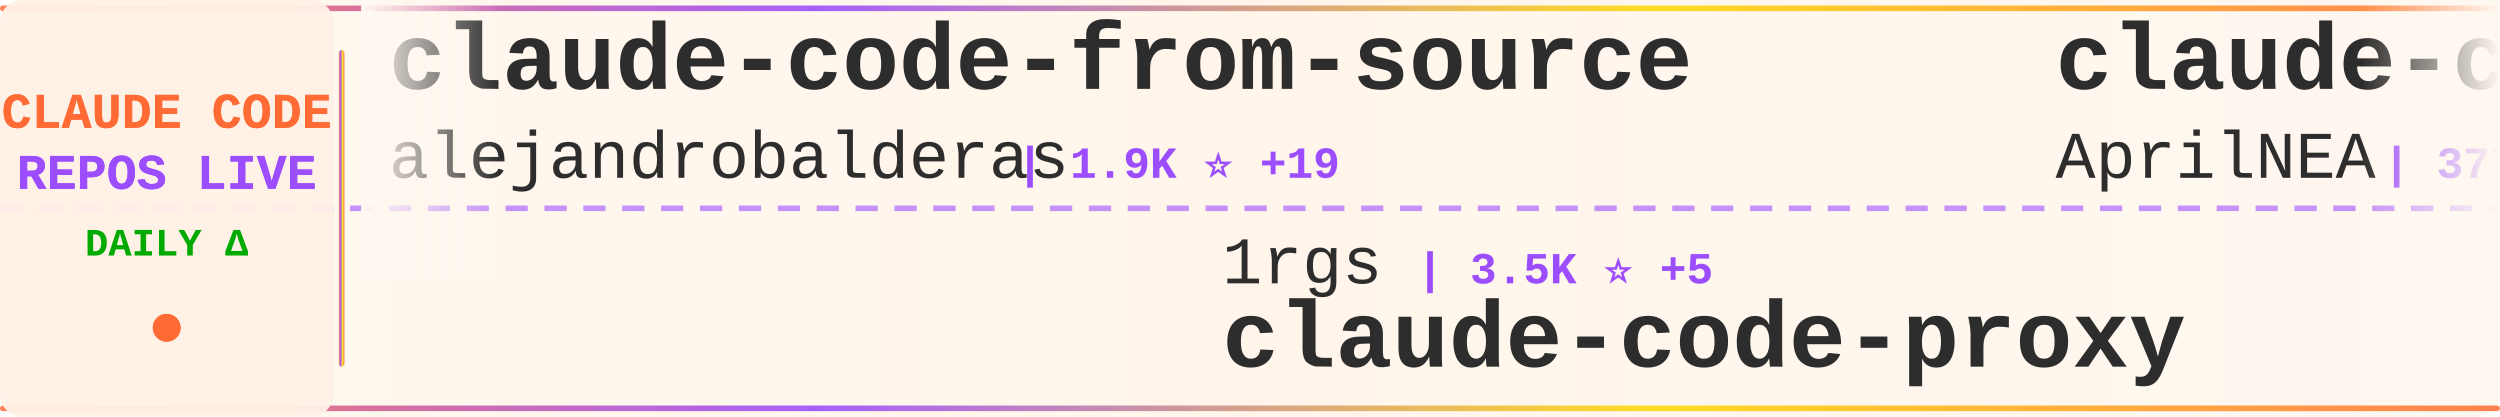
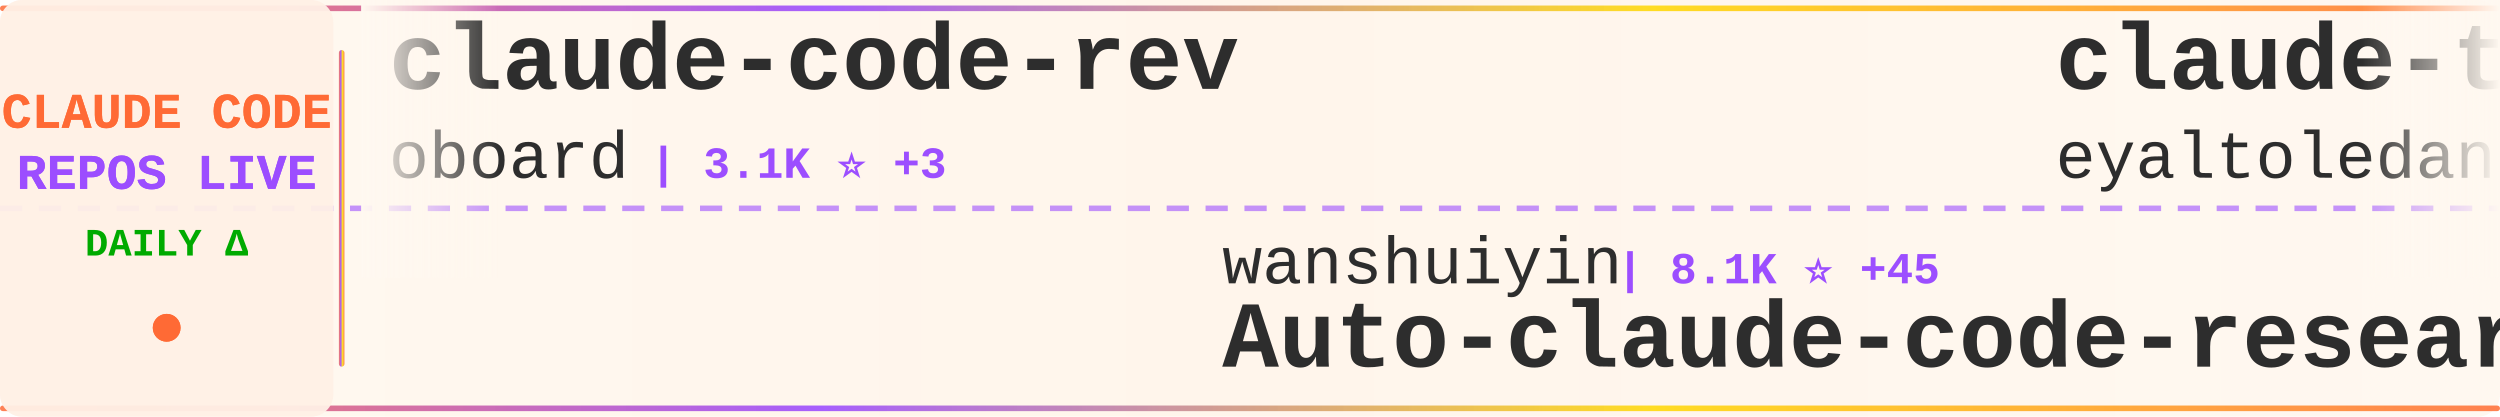
<svg xmlns="http://www.w3.org/2000/svg" width="900" height="150">
  <defs>
    <linearGradient id="tickerBg" x1="0%" y1="0%" x2="100%" y2="0%">
      <stop offset="0%" style="stop-color:#fff8f0;stop-opacity:0.98" />
      <stop offset="50%" style="stop-color:#fff5eb;stop-opacity:1" />
      <stop offset="100%" style="stop-color:#fff8f0;stop-opacity:0.98" />
    </linearGradient>
    <linearGradient id="borderGrad" x1="0%" y1="0%" x2="100%" y2="0%">
      <stop offset="0%" style="stop-color:#FF6B35;stop-opacity:0.85">
        <animate attributeName="stop-opacity" values="0.85;1;0.85" dur="2s" repeatCount="indefinite" />
      </stop>
      <stop offset="33%" style="stop-color:#9C4EFF;stop-opacity:0.9">
        <animate attributeName="stop-opacity" values="0.9;1;0.9" dur="2.2s" repeatCount="indefinite" />
      </stop>
      <stop offset="66%" style="stop-color:#FFD700;stop-opacity:0.85">
        <animate attributeName="stop-opacity" values="0.85;1;0.85" dur="1.8s" repeatCount="indefinite" />
      </stop>
      <stop offset="100%" style="stop-color:#FF6B35;stop-opacity:0.85">
        <animate attributeName="stop-opacity" values="0.85;1;0.85" dur="2s" repeatCount="indefinite" />
      </stop>
    </linearGradient>
    <filter id="textGlow">
      <feGaussianBlur stdDeviation="0.15" result="coloredBlur" />
      <feMerge>
        <feMergeNode in="coloredBlur" />
        <feMergeNode in="SourceGraphic" />
      </feMerge>
    </filter>
    <filter id="metricGlow">
      <feGaussianBlur stdDeviation="0.2" result="coloredBlur" />
      <feMerge>
        <feMergeNode in="coloredBlur" />
        <feMergeNode in="SourceGraphic" />
      </feMerge>
    </filter>
    <linearGradient id="leftFade" x1="0%" y1="0%" x2="100%" y2="0%">
      <stop offset="0%" style="stop-color:#fff8f0;stop-opacity:1" />
      <stop offset="100%" style="stop-color:#fff8f0;stop-opacity:0" />
    </linearGradient>
    <linearGradient id="rightFade" x1="0%" y1="0%" x2="100%" y2="0%">
      <stop offset="0%" style="stop-color:#fff8f0;stop-opacity:0" />
      <stop offset="100%" style="stop-color:#fff8f0;stop-opacity:1" />
    </linearGradient>
  </defs>
  <rect width="900" height="150" fill="url(#tickerBg)" rx="8" />
  <rect x="0" y="2" width="900" height="2" fill="url(#borderGrad)" rx="1" />
  <rect x="0" y="146" width="900" height="2" fill="url(#borderGrad)" rx="1" />
  <line x1="0" y1="75" x2="900" y2="75" stroke="#9C4EFF" stroke-width="2" stroke-dasharray="8 6" opacity="0.6" />
  <rect x="0" y="0" width="120" height="150" fill="#fff0e6" opacity="0.95" rx="8" />
  <text x="60" y="46" font-family="'Courier New', monospace" font-size="18" font-weight="bold" fill="#FF6B35" text-anchor="middle" filter="url(#textGlow)">
    CLAUDE CODE
  </text>
  <text x="60" y="68" font-family="'Courier New', monospace" font-size="18" font-weight="bold" fill="#9C4EFF" text-anchor="middle" filter="url(#textGlow)">
    REPOS LIVE
  </text>
  <text x="60" y="92" font-family="'Courier New', monospace" font-size="14" font-weight="bold" fill="#00aa00" text-anchor="middle">
    DAILY Δ
  </text>
  <circle cx="60" cy="118" r="5" fill="#FF6B35" filter="url(#metricGlow)">
    <animate attributeName="r" values="4;6;4" dur="1.5s" repeatCount="indefinite" />
    <animate attributeName="opacity" values="0.6;1;0.6" dur="1.5s" repeatCount="indefinite" />
  </circle>
  <rect x="122" y="18" width="2" height="114" fill="url(#borderGrad)" rx="1" />
  <clipPath id="tickerClip">
    <rect x="130" y="0" width="770" height="150" />
  </clipPath>
  <g clip-path="url(#tickerClip)">
    <g id="tickerItems">
      <animateTransform attributeName="transform" attributeType="XML" type="translate" from="0 0" to="-3000 0" dur="54s" repeatCount="indefinite" />
      <g transform="translate(0, 0)">
-         <text x="140" y="32" font-family="'Courier New', monospace" font-size="34" font-weight="bold" fill="#2d2d2d">claude-code-from-source</text>
-         <text x="140" y="64" font-family="'Courier New', monospace" font-size="24" font-weight="normal" fill="#2d2d2d" opacity="1.0">alejandrobalderas</text>
-         <text x="366" y="64" font-family="'Courier New', monospace" font-size="16" font-weight="bold" fill="#9C4EFF"> | 1.9K ⭐ +19</text>
+         <text x="140" y="32" font-family="'Courier New', monospace" font-size="34" font-weight="bold" fill="#2d2d2d">claude-code-rev</text>
+         <text x="140" y="64" font-family="'Courier New', monospace" font-size="24" font-weight="normal" fill="#2d2d2d" opacity="1.0">oboard</text>
+         <text x="234" y="64" font-family="'Courier New', monospace" font-size="16" font-weight="bold" fill="#9C4EFF"> | 3.1K ⭐ +3</text>
      </g>
      <g transform="translate(300, 0)">
-         <text x="140" y="102" font-family="'Courier New', monospace" font-size="24" font-weight="normal" fill="#2d2d2d" opacity="1.0">1rgs</text>
-         <text x="210" y="102" font-family="'Courier New', monospace" font-size="16" font-weight="bold" fill="#9C4EFF"> | 3.5K ⭐ +5</text>
-         <text x="140" y="132" font-family="'Courier New', monospace" font-size="34" font-weight="bold" fill="#2d2d2d">claude-code-proxy</text>
+         <text x="140" y="102" font-family="'Courier New', monospace" font-size="24" font-weight="normal" fill="#2d2d2d" opacity="1.0">wanshuiyin</text>
+         <text x="282" y="102" font-family="'Courier New', monospace" font-size="16" font-weight="bold" fill="#9C4EFF"> | 8.1K ⭐ +45</text>
+         <text x="140" y="132" font-family="'Courier New', monospace" font-size="34" font-weight="bold" fill="#2d2d2d">Auto-claude-code-researc...</text>
      </g>
      <g transform="translate(600, 0)">
-         <text x="140" y="32" font-family="'Courier New', monospace" font-size="34" font-weight="bold" fill="#2d2d2d">claude-code-source</text>
-         <text x="140" y="64" font-family="'Courier New', monospace" font-size="24" font-weight="normal" fill="#2d2d2d" opacity="1.0">AprilNEA</text>
-         <text x="258" y="64" font-family="'Courier New', monospace" font-size="16" font-weight="bold" fill="#9C4EFF"> | 377 ⭐</text>
+         <text x="140" y="32" font-family="'Courier New', monospace" font-size="34" font-weight="bold" fill="#2d2d2d">claude-task-master</text>
+         <text x="140" y="64" font-family="'Courier New', monospace" font-size="24" font-weight="normal" fill="#2d2d2d" opacity="1.0">eyaltoledano</text>
+         <text x="306" y="64" font-family="'Courier New', monospace" font-size="16" font-weight="bold" fill="#9C4EFF"> | 27.0K ⭐ +19</text>
      </g>
      <g transform="translate(900, 0)">
-         <text x="140" y="102" font-family="'Courier New', monospace" font-size="24" font-weight="normal" fill="#2d2d2d" opacity="1.0">edmund-io</text>
-         <text x="270" y="102" font-family="'Courier New', monospace" font-size="16" font-weight="bold" fill="#9C4EFF"> | 1.4K ⭐ +1</text>
-         <text x="140" y="132" font-family="'Courier New', monospace" font-size="34" font-weight="bold" fill="#2d2d2d">edmunds-claude-code</text>
+         <text x="140" y="102" font-family="'Courier New', monospace" font-size="24" font-weight="normal" fill="#2d2d2d" opacity="1.0">guanshan</text>
+         <text x="258" y="102" font-family="'Courier New', monospace" font-size="16" font-weight="bold" fill="#9C4EFF"> | 57 ⭐</text>
+         <text x="140" y="132" font-family="'Courier New', monospace" font-size="34" font-weight="bold" fill="#2d2d2d">ClaudeCode</text>
      </g>
      <g transform="translate(1200, 0)">
-         <text x="140" y="32" font-family="'Courier New', monospace" font-size="34" font-weight="bold" fill="#2d2d2d">claude-code-sub-agents</text>
-         <text x="140" y="64" font-family="'Courier New', monospace" font-size="24" font-weight="normal" fill="#2d2d2d" opacity="1.0">lst97</text>
-         <text x="222" y="64" font-family="'Courier New', monospace" font-size="16" font-weight="bold" fill="#9C4EFF"> | 1.6K ⭐ +2</text>
+         <text x="140" y="32" font-family="'Courier New', monospace" font-size="34" font-weight="bold" fill="#2d2d2d">claude-code-guide</text>
+         <text x="140" y="64" font-family="'Courier New', monospace" font-size="24" font-weight="normal" fill="#2d2d2d" opacity="1.0">Cranot</text>
+         <text x="234" y="64" font-family="'Courier New', monospace" font-size="16" font-weight="bold" fill="#9C4EFF"> | 2.6K ⭐ +3</text>
      </g>
      <g transform="translate(1500, 0)">
-         <text x="140" y="102" font-family="'Courier New', monospace" font-size="24" font-weight="normal" fill="#2d2d2d" opacity="1.0">feiskyer</text>
-         <text x="258" y="102" font-family="'Courier New', monospace" font-size="16" font-weight="bold" fill="#9C4EFF"> | 1.5K ⭐ +2</text>
-         <text x="140" y="132" font-family="'Courier New', monospace" font-size="34" font-weight="bold" fill="#2d2d2d">claude-code-settings</text>
+         <text x="140" y="102" font-family="'Courier New', monospace" font-size="24" font-weight="normal" fill="#2d2d2d" opacity="1.0">Njengah</text>
+         <text x="246" y="102" font-family="'Courier New', monospace" font-size="16" font-weight="bold" fill="#9C4EFF"> | 1.7K ⭐ +4</text>
+         <text x="140" y="132" font-family="'Courier New', monospace" font-size="34" font-weight="bold" fill="#2d2d2d">claude-code-cheat-sheet</text>
      </g>
      <g transform="translate(1800, 0)">
-         <text x="140" y="32" font-family="'Courier New', monospace" font-size="34" font-weight="bold" fill="#2d2d2d">free-claude-code</text>
-         <text x="140" y="64" font-family="'Courier New', monospace" font-size="24" font-weight="normal" fill="#2d2d2d" opacity="1.0">Alishahryar1</text>
-         <text x="306" y="64" font-family="'Courier New', monospace" font-size="16" font-weight="bold" fill="#9C4EFF"> | 21.5K ⭐ +399</text>
+         <text x="140" y="32" font-family="'Courier New', monospace" font-size="34" font-weight="bold" fill="#2d2d2d">claude_codex_bridge</text>
+         <text x="140" y="64" font-family="'Courier New', monospace" font-size="24" font-weight="normal" fill="#2d2d2d" opacity="1.0">bfly123</text>
+         <text x="246" y="64" font-family="'Courier New', monospace" font-size="16" font-weight="bold" fill="#9C4EFF"> | 2.5K ⭐ +10</text>
      </g>
      <g transform="translate(2100, 0)">
-         <text x="140" y="102" font-family="'Courier New', monospace" font-size="24" font-weight="normal" fill="#2d2d2d" opacity="1.0">RichardAtCT</text>
-         <text x="294" y="102" font-family="'Courier New', monospace" font-size="16" font-weight="bold" fill="#9C4EFF"> | 2.5K ⭐ +4</text>
-         <text x="140" y="132" font-family="'Courier New', monospace" font-size="34" font-weight="bold" fill="#2d2d2d">claude-code-telegram</text>
-       </g>
-       <g transform="translate(2400, 0)">
-         <text x="140" y="32" font-family="'Courier New', monospace" font-size="34" font-weight="bold" fill="#2d2d2d">ClaudeCodeAgents</text>
-         <text x="140" y="64" font-family="'Courier New', monospace" font-size="24" font-weight="normal" fill="#2d2d2d" opacity="1.0">darcyegb</text>
-         <text x="258" y="64" font-family="'Courier New', monospace" font-size="16" font-weight="bold" fill="#9C4EFF"> | 682 ⭐ +2</text>
-       </g>
-       <g transform="translate(2700, 0)">
        <text x="140" y="102" font-family="'Courier New', monospace" font-size="24" font-weight="normal" fill="#2d2d2d" opacity="1.0">Yuyz0112</text>
        <text x="258" y="102" font-family="'Courier New', monospace" font-size="16" font-weight="bold" fill="#9C4EFF"> | 2.4K ⭐ +1</text>
        <text x="140" y="132" font-family="'Courier New', monospace" font-size="34" font-weight="bold" fill="#2d2d2d">claude-code-reverse</text>
      </g>
+       <g transform="translate(2400, 0)">
+         <text x="140" y="32" font-family="'Courier New', monospace" font-size="34" font-weight="bold" fill="#2d2d2d">claude-code-pm-course</text>
+         <text x="140" y="64" font-family="'Courier New', monospace" font-size="24" font-weight="normal" fill="#2d2d2d" opacity="1.0">carlvellotti</text>
+         <text x="306" y="64" font-family="'Courier New', monospace" font-size="16" font-weight="bold" fill="#9C4EFF"> | 2.0K ⭐ +3</text>
+       </g>
+       <g transform="translate(2700, 0)">
+         <text x="140" y="102" font-family="'Courier New', monospace" font-size="24" font-weight="normal" fill="#2d2d2d" opacity="1.0">luyao618</text>
+         <text x="258" y="102" font-family="'Courier New', monospace" font-size="16" font-weight="bold" fill="#9C4EFF"> | 1.3K ⭐ +2</text>
+         <text x="140" y="132" font-family="'Courier New', monospace" font-size="34" font-weight="bold" fill="#2d2d2d">Claude-Code-Source-Study</text>
+       </g>
      <g transform="translate(3000, 0)">
-         <text x="140" y="32" font-family="'Courier New', monospace" font-size="34" font-weight="bold" fill="#2d2d2d">claude-code-from-source</text>
-         <text x="140" y="64" font-family="'Courier New', monospace" font-size="24" font-weight="normal" fill="#2d2d2d" opacity="1.0">alejandrobalderas</text>
-         <text x="366" y="64" font-family="'Courier New', monospace" font-size="16" font-weight="bold" fill="#9C4EFF"> | 1.9K ⭐ +19</text>
+         <text x="140" y="32" font-family="'Courier New', monospace" font-size="34" font-weight="bold" fill="#2d2d2d">claude-code-rev</text>
+         <text x="140" y="64" font-family="'Courier New', monospace" font-size="24" font-weight="normal" fill="#2d2d2d" opacity="1.0">oboard</text>
+         <text x="234" y="64" font-family="'Courier New', monospace" font-size="16" font-weight="bold" fill="#9C4EFF"> | 3.1K ⭐ +3</text>
      </g>
      <g transform="translate(3300, 0)">
-         <text x="140" y="102" font-family="'Courier New', monospace" font-size="24" font-weight="normal" fill="#2d2d2d" opacity="1.0">1rgs</text>
-         <text x="210" y="102" font-family="'Courier New', monospace" font-size="16" font-weight="bold" fill="#9C4EFF"> | 3.5K ⭐ +5</text>
-         <text x="140" y="132" font-family="'Courier New', monospace" font-size="34" font-weight="bold" fill="#2d2d2d">claude-code-proxy</text>
+         <text x="140" y="102" font-family="'Courier New', monospace" font-size="24" font-weight="normal" fill="#2d2d2d" opacity="1.0">wanshuiyin</text>
+         <text x="282" y="102" font-family="'Courier New', monospace" font-size="16" font-weight="bold" fill="#9C4EFF"> | 8.1K ⭐ +45</text>
+         <text x="140" y="132" font-family="'Courier New', monospace" font-size="34" font-weight="bold" fill="#2d2d2d">Auto-claude-code-researc...</text>
      </g>
      <g transform="translate(3600, 0)">
-         <text x="140" y="32" font-family="'Courier New', monospace" font-size="34" font-weight="bold" fill="#2d2d2d">claude-code-source</text>
-         <text x="140" y="64" font-family="'Courier New', monospace" font-size="24" font-weight="normal" fill="#2d2d2d" opacity="1.0">AprilNEA</text>
-         <text x="258" y="64" font-family="'Courier New', monospace" font-size="16" font-weight="bold" fill="#9C4EFF"> | 377 ⭐</text>
+         <text x="140" y="32" font-family="'Courier New', monospace" font-size="34" font-weight="bold" fill="#2d2d2d">claude-task-master</text>
+         <text x="140" y="64" font-family="'Courier New', monospace" font-size="24" font-weight="normal" fill="#2d2d2d" opacity="1.0">eyaltoledano</text>
+         <text x="306" y="64" font-family="'Courier New', monospace" font-size="16" font-weight="bold" fill="#9C4EFF"> | 27.0K ⭐ +19</text>
      </g>
      <g transform="translate(3900, 0)">
-         <text x="140" y="102" font-family="'Courier New', monospace" font-size="24" font-weight="normal" fill="#2d2d2d" opacity="1.0">edmund-io</text>
-         <text x="270" y="102" font-family="'Courier New', monospace" font-size="16" font-weight="bold" fill="#9C4EFF"> | 1.4K ⭐ +1</text>
-         <text x="140" y="132" font-family="'Courier New', monospace" font-size="34" font-weight="bold" fill="#2d2d2d">edmunds-claude-code</text>
+         <text x="140" y="102" font-family="'Courier New', monospace" font-size="24" font-weight="normal" fill="#2d2d2d" opacity="1.0">guanshan</text>
+         <text x="258" y="102" font-family="'Courier New', monospace" font-size="16" font-weight="bold" fill="#9C4EFF"> | 57 ⭐</text>
+         <text x="140" y="132" font-family="'Courier New', monospace" font-size="34" font-weight="bold" fill="#2d2d2d">ClaudeCode</text>
      </g>
    </g>
  </g>
  <rect x="130" y="0" width="50" height="100" fill="url(#leftFade)" />
  <rect x="850" y="0" width="50" height="100" fill="url(#rightFade)" />
</svg>
